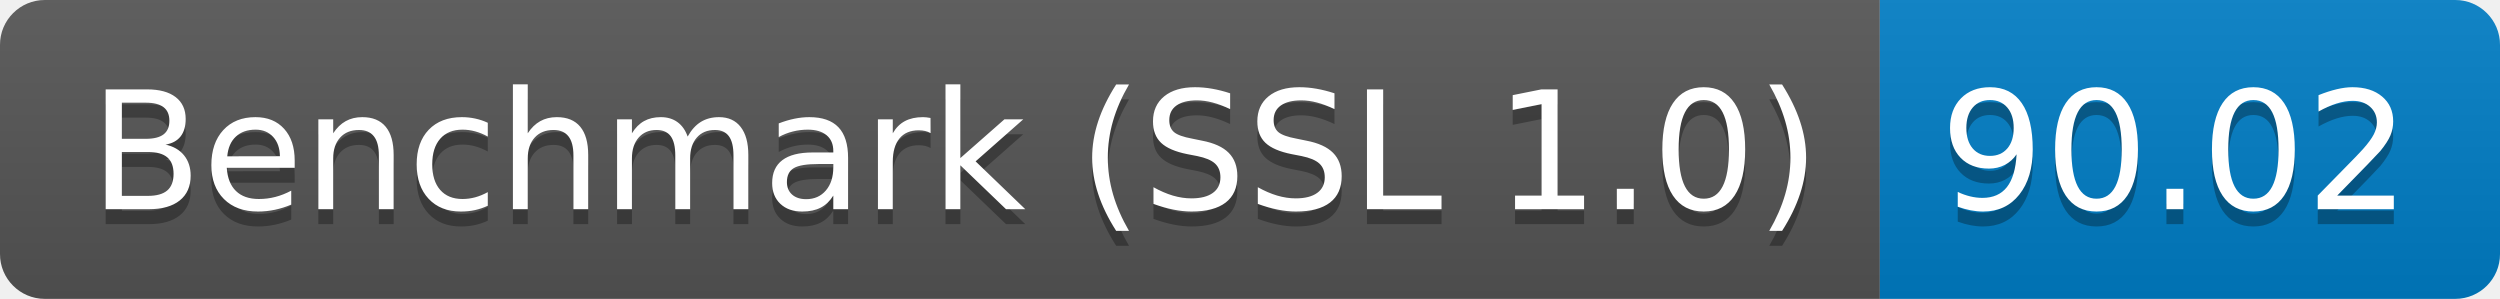
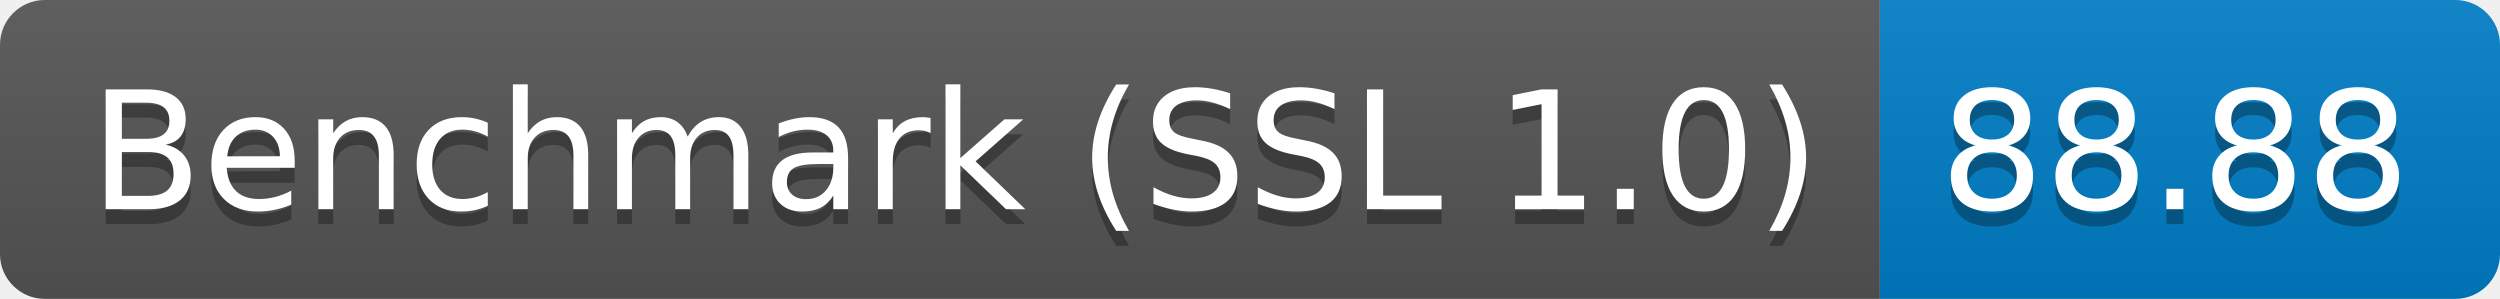
<svg xmlns="http://www.w3.org/2000/svg" height="20" width="167.3">
  <linearGradient id="smooth" x2="0" y2="100%">
    <stop offset="0" stop-color="#bbb" stop-opacity=".1" />
    <stop offset="1" stop-opacity=".1" />
  </linearGradient>
  <clipPath id="round">
    <rect fill="#fff" height="20" rx="3" width="167.3" />
  </clipPath>
  <g clip-path="url(#round)">
    <rect fill="#555" height="20" width="125.8" />
    <rect fill="#007ec6" height="20" width="41.5" x="125.8" />
    <rect fill="url(#smooth)" height="20" width="167.3" />
  </g>
  <g fill="#fff" font-family="DejaVu Sans,Verdana,Geneva,sans-serif" font-size="110" text-anchor="middle">
    <text fill="#010101" fill-opacity=".3" lengthAdjust="spacing" textLength="1158.0" transform="scale(0.1)" x="639.0" y="150">Benchmark (SSL 1.0)</text>
    <text lengthAdjust="spacing" textLength="1158.0" transform="scale(0.1)" x="639.0" y="140">Benchmark (SSL 1.0)</text>
-     <text fill="#010101" fill-opacity=".3" lengthAdjust="spacing" textLength="315.0" transform="scale(0.1)" x="1455.5" y="150">90.02</text>
-     <text lengthAdjust="spacing" textLength="315.0" transform="scale(0.1)" x="1455.5" y="140">90.02</text>
+     <text fill="#010101" fill-opacity=".3" lengthAdjust="spacing" textLength="315.0" transform="scale(0.1)" x="1455.5" y="150">88.88</text>
+     <text lengthAdjust="spacing" textLength="315.0" transform="scale(0.1)" x="1455.5" y="140">88.88</text>
  </g>
</svg>
